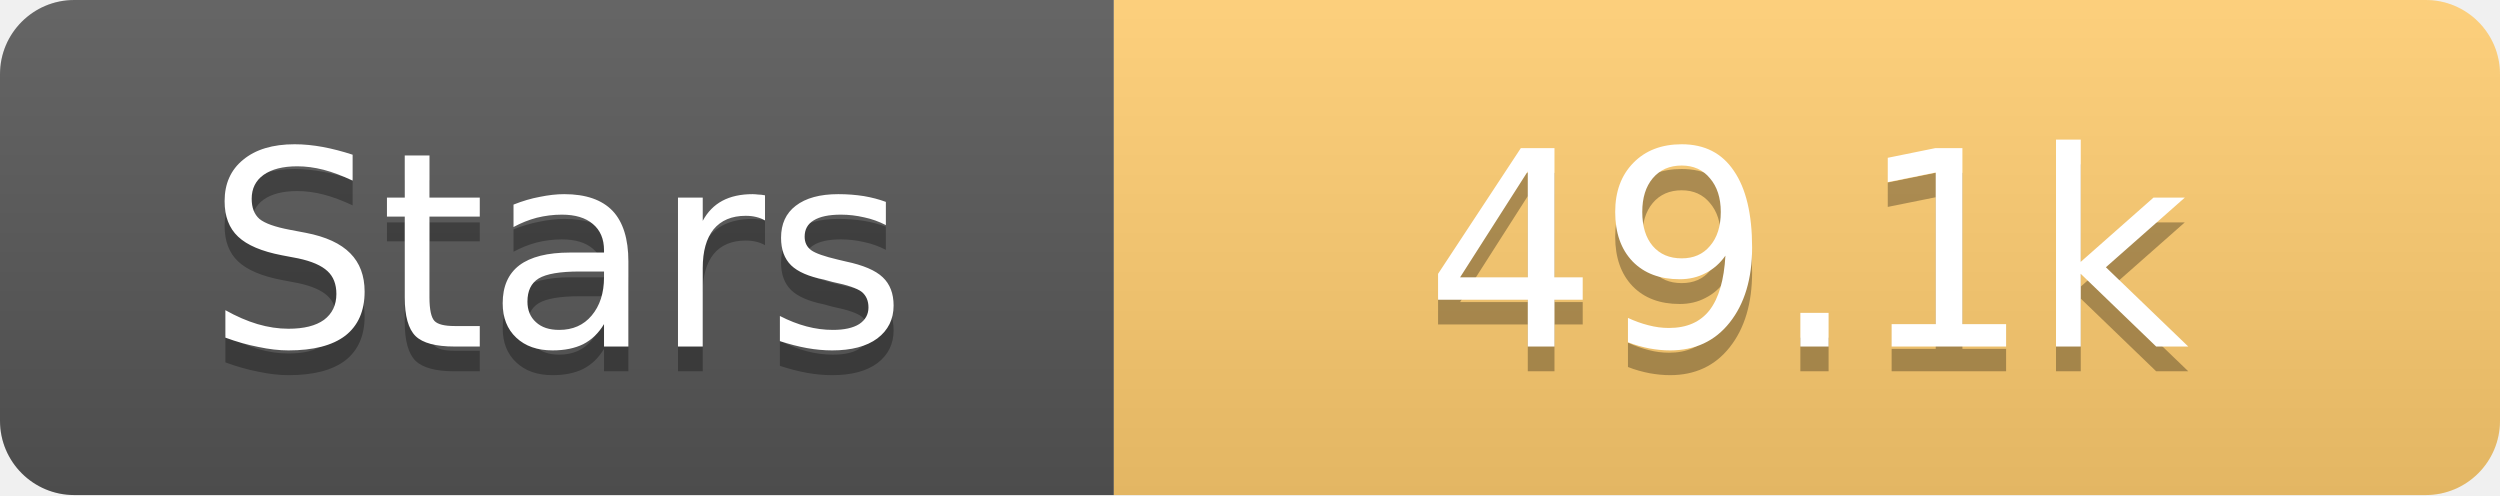
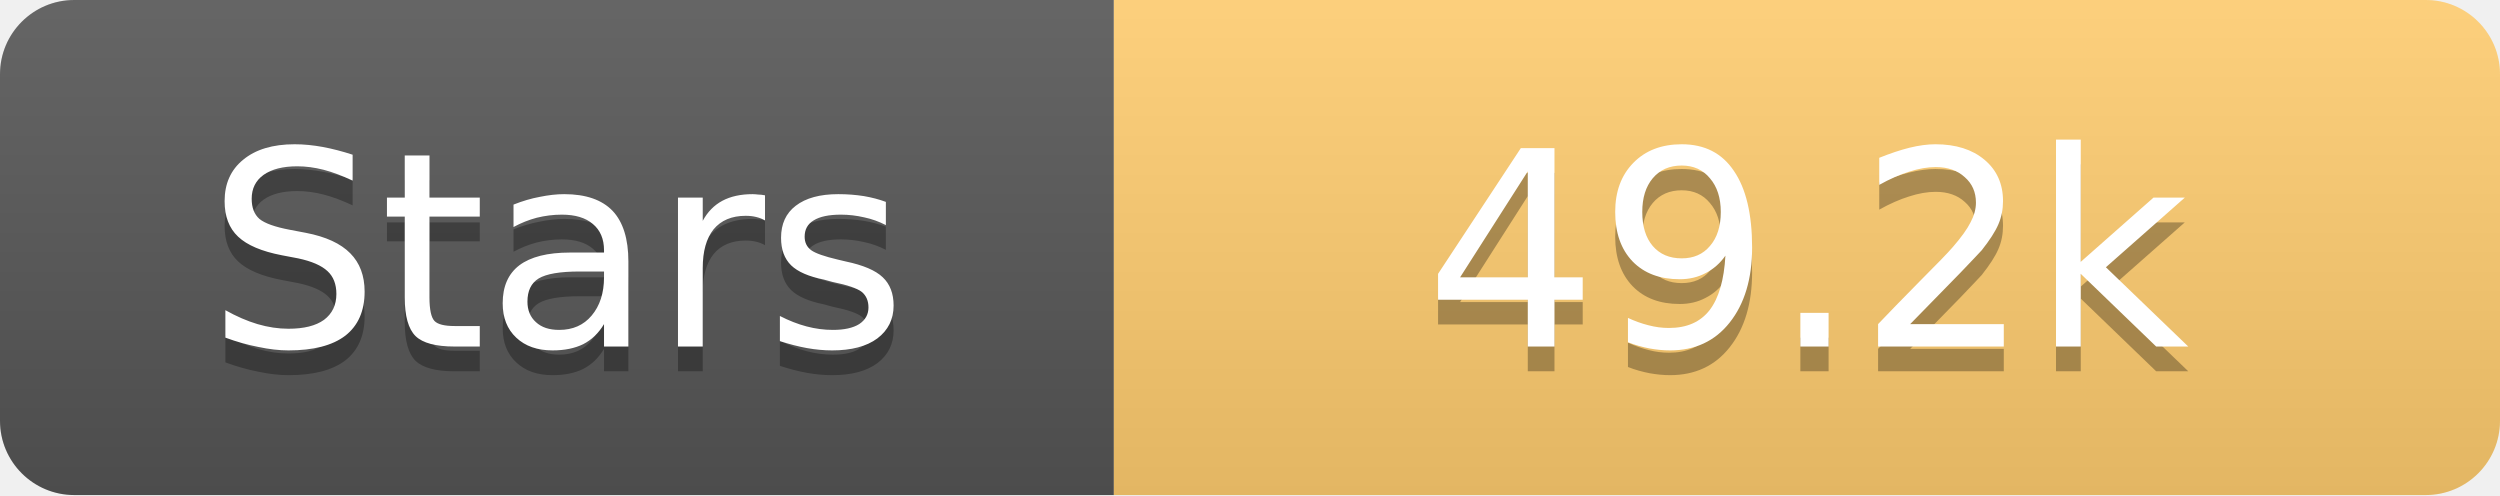
<svg xmlns="http://www.w3.org/2000/svg" width="101" height="20">
  <linearGradient id="s" x2="0" y2="100%">
    <stop offset="0" stop-color="#fff" stop-opacity=".1" />
    <stop offset="1" stop-opacity=".1" />
  </linearGradient>
  <clipPath id="r">
    <rect width="101" height="20" rx="3" fill="#fff" />
  </clipPath>
  <g clip-path="url(#r)">
    <rect width="45" height="20" fill="#555" />
    <rect x="45" width="56" height="20" fill="#fdcb6e" />
    <rect width="101" height="20" fill="url(#s)" />
  </g>
  <g fill="#fff" text-anchor="middle" font-family="Verdana,Geneva,DejaVu Sans,sans-serif" text-rendering="geometricPrecision" font-size="11">
    <text x="22.5" y="15" fill="#010101" fill-opacity=".3">Stars</text>
    <text x="22.5" y="14">Stars</text>
-     <text x="73.0" y="15" fill="#010101" fill-opacity=".3">49.1k</text>
-     <text x="73.0" y="14">49.1k</text>
+     <text x="73.0" y="15" fill="#010101" fill-opacity=".3">49.2k</text>
+     <text x="73.0" y="14">49.2k</text>
  </g>
</svg>
